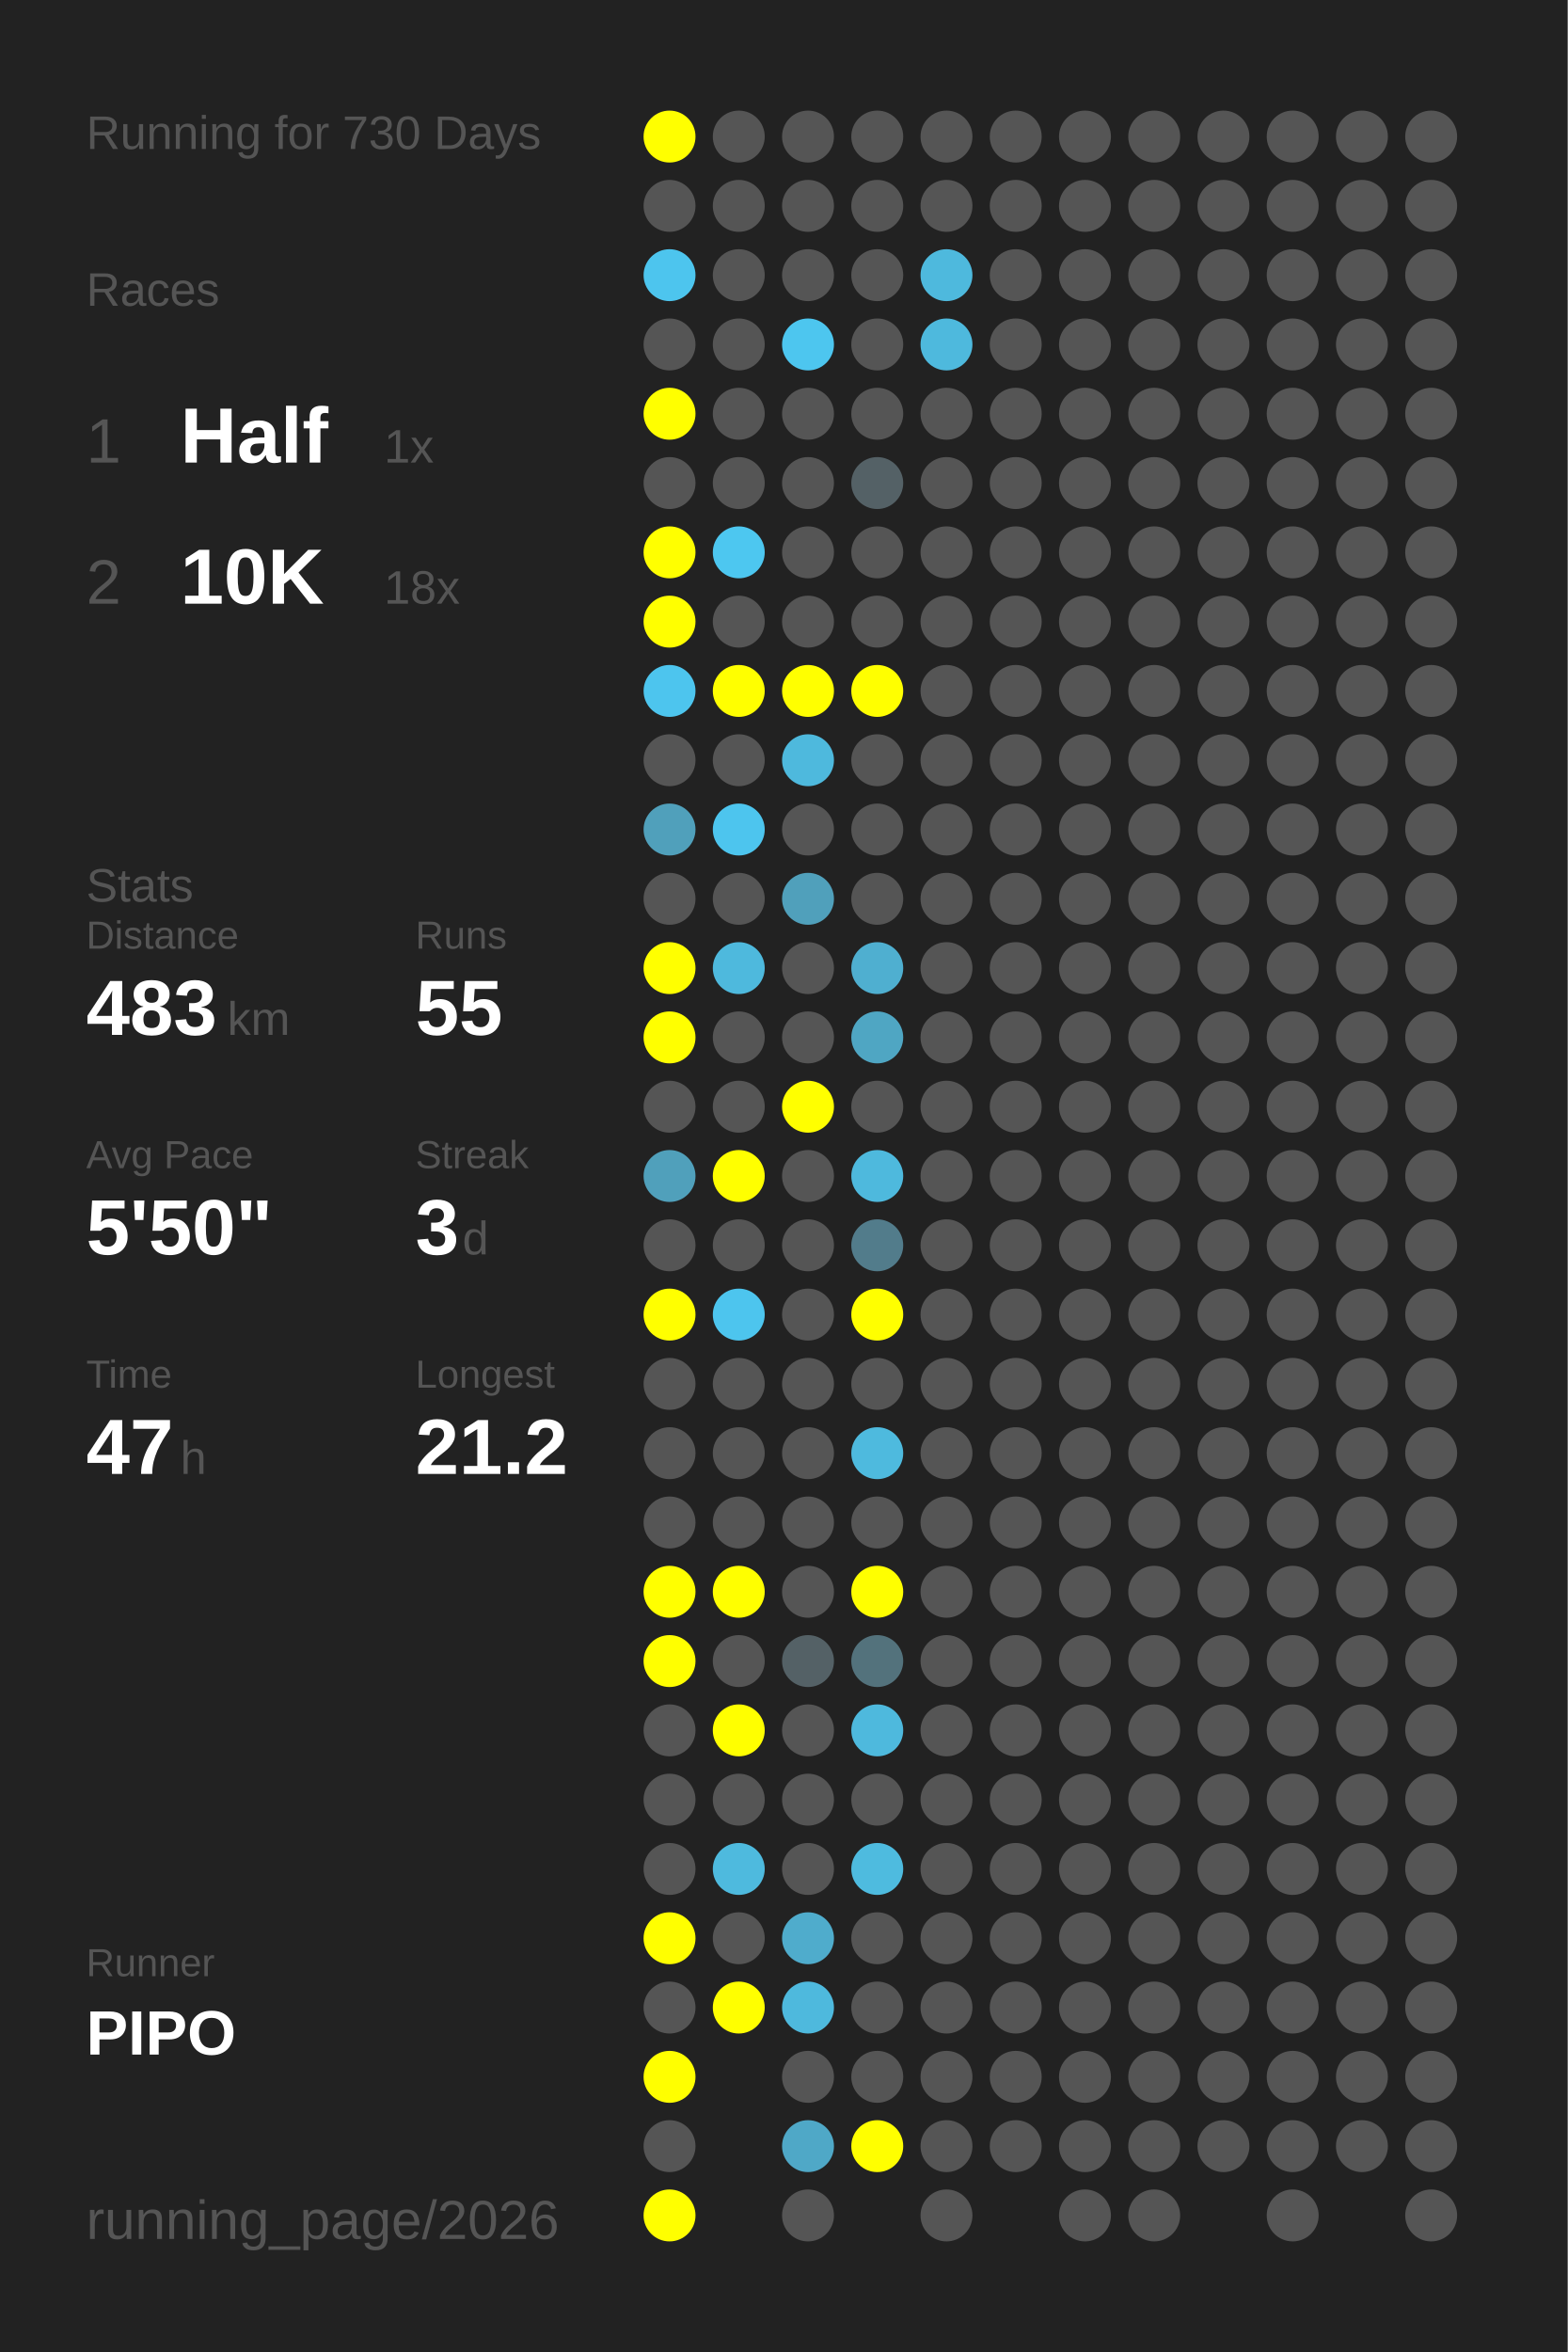
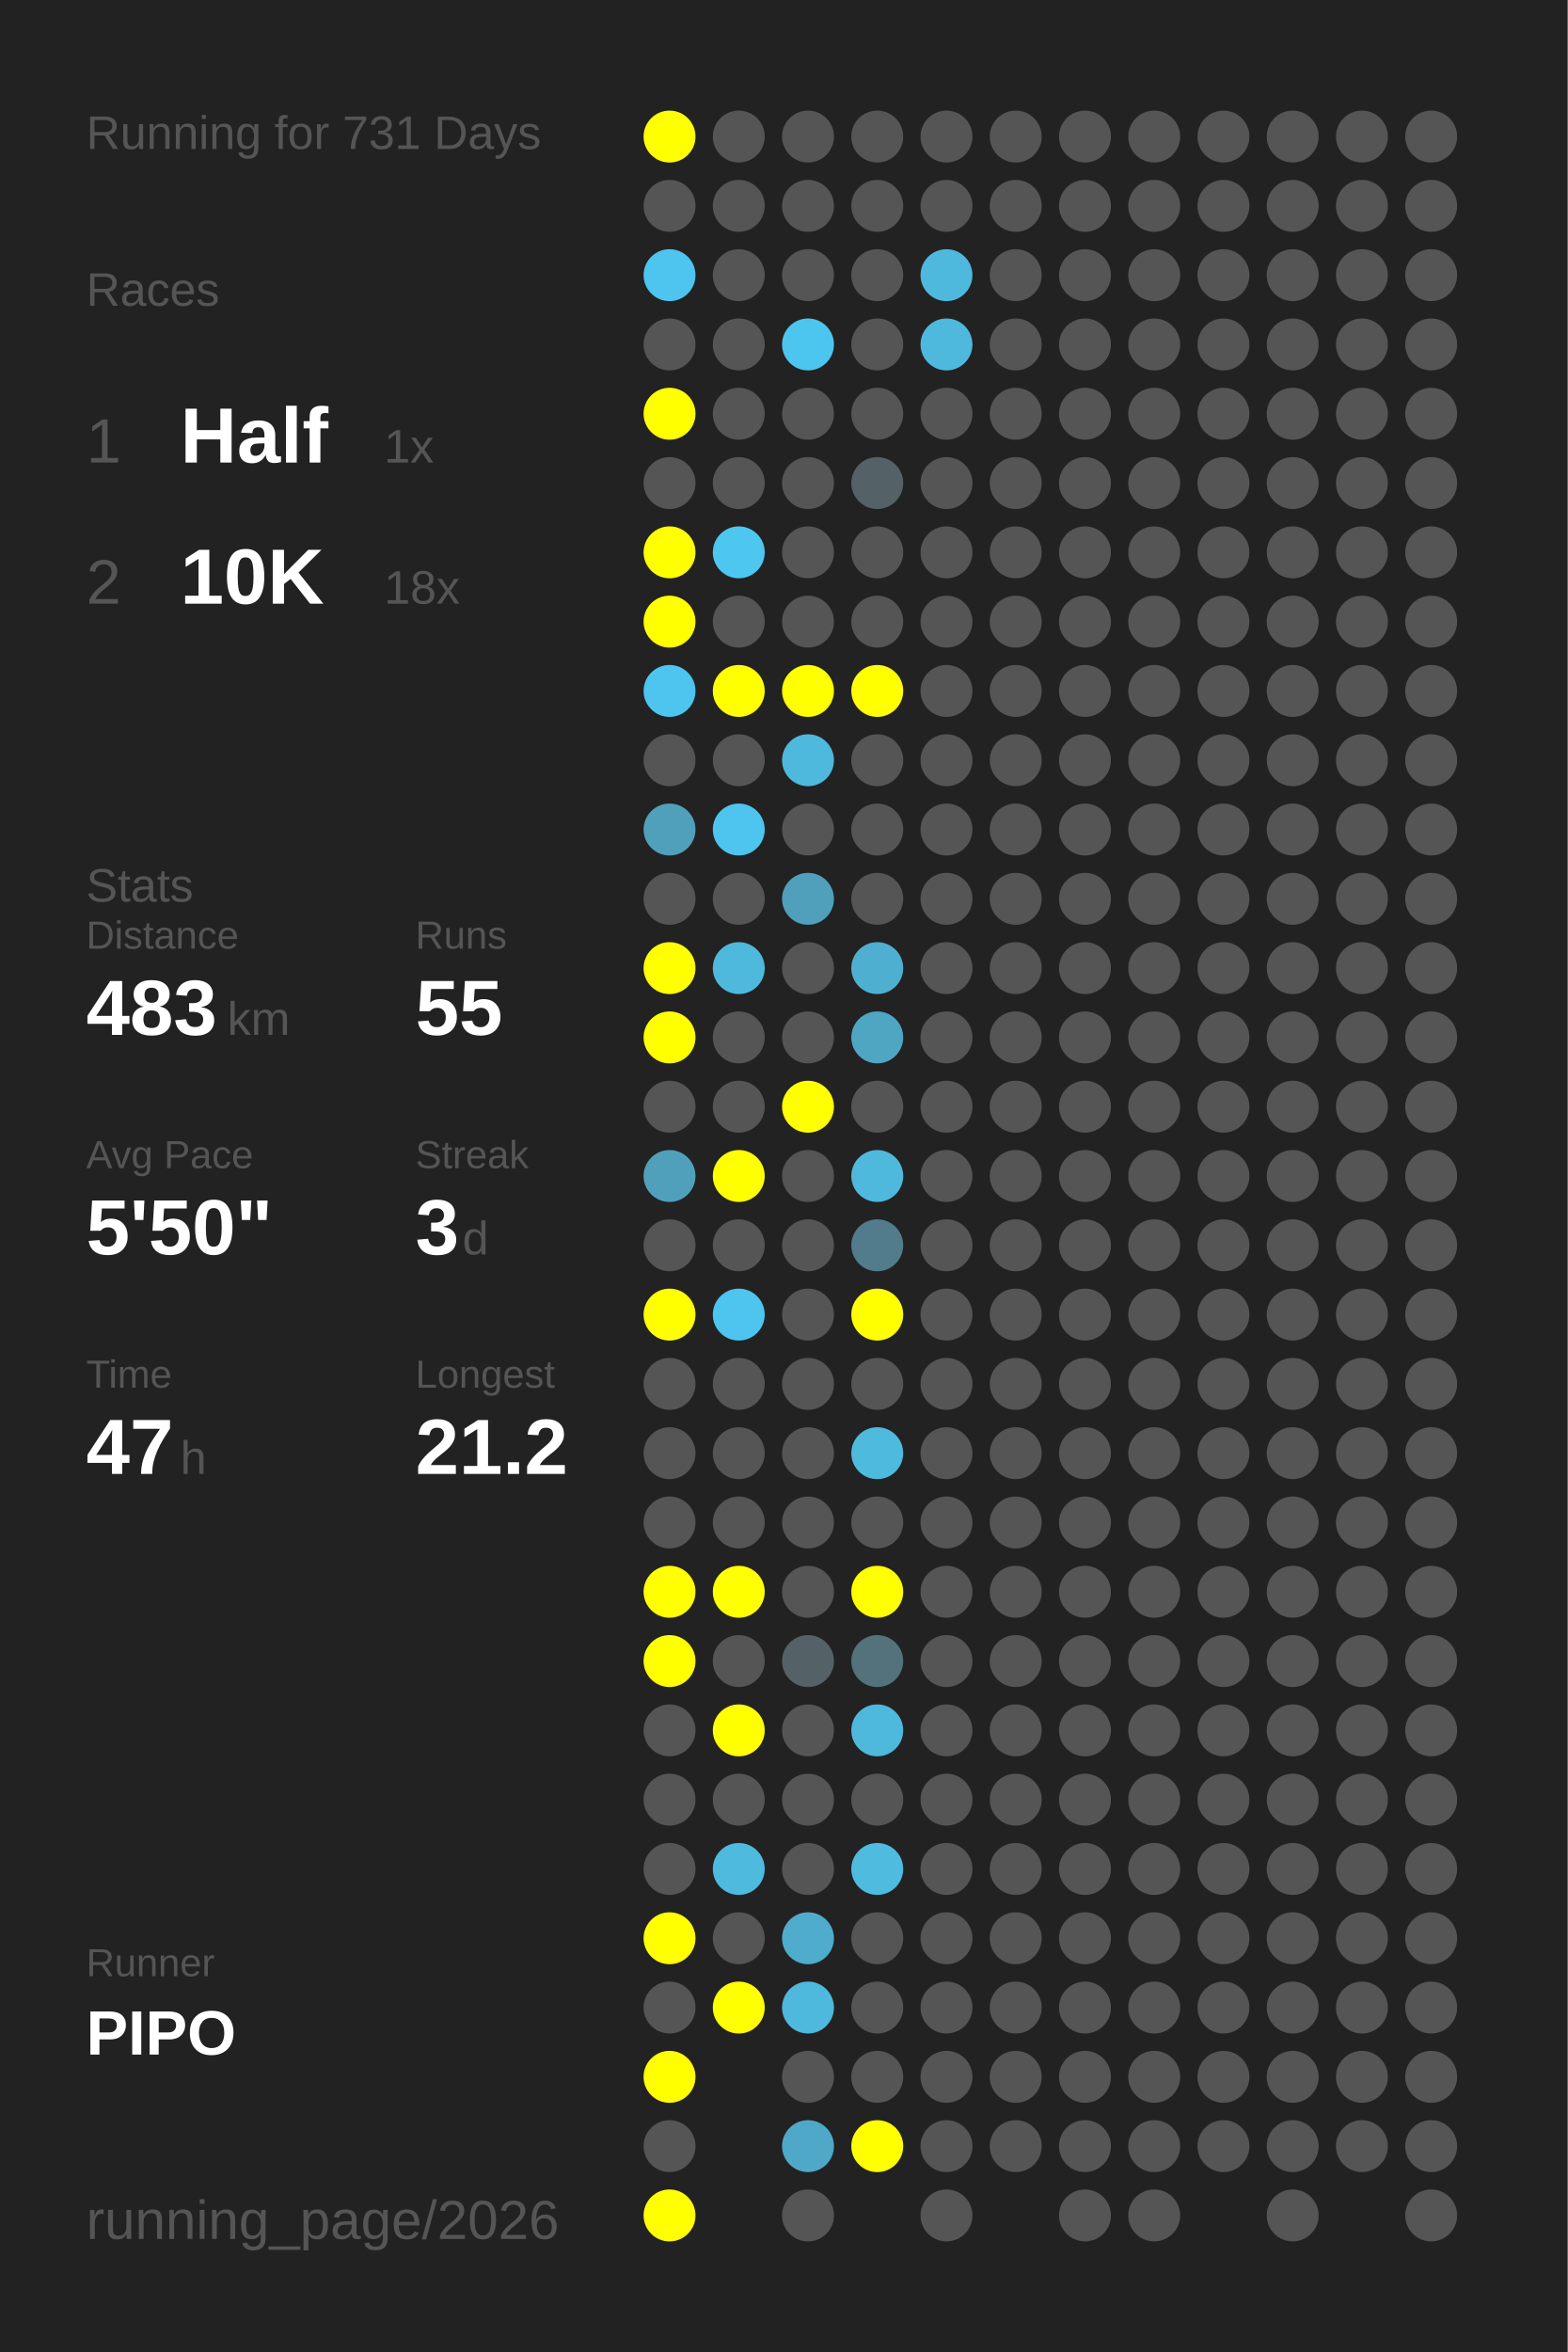
<svg xmlns="http://www.w3.org/2000/svg" baseProfile="full" height="300mm" version="1.1" viewBox="0,0,200,300" width="200mm">
  <defs />
  <rect fill="#222222" height="300" width="200" x="0" y="0" />
-   <text fill="#555555" style="font-size:6px; font-family:Arial;" x="11" y="19">Running for 730 Days</text>
+   <text fill="#555555" style="font-size:6px; font-family:Arial;" x="11" y="19">Running for 731 Days</text>
  <text fill="#555555" style="font-size:6px; font-family:Arial;" x="11" y="39">Races</text>
  <text fill="#555555" style="font-size:8px; font-family:Arial;" x="11" y="59">1</text>
  <text fill="#FFFFFF" style="font-size:10px; font-family:Arial; font-weight:bold;" x="23" y="59">Half</text>
  <text fill="#555555" style="font-size:6px; font-family:Arial;" x="49" y="59">1x</text>
  <text fill="#555555" style="font-size:8px; font-family:Arial;" x="11" y="77">2</text>
  <text fill="#FFFFFF" style="font-size:10px; font-family:Arial; font-weight:bold;" x="23" y="77">10K</text>
  <text fill="#555555" style="font-size:6px; font-family:Arial;" x="49" y="77">18x</text>
  <text fill="#555555" style="font-size:6px; font-family:Arial;" x="11" y="115">Stats</text>
  <text fill="#555555" style="font-size:5px; font-family:Arial;" x="11" y="121">Distance</text>
  <text fill="#FFFFFF" style="font-size:10px; font-family:Arial; font-weight:bold;" x="11" y="132">483</text>
  <text fill="#555555" style="font-size:6px; font-family:Arial;" x="29" y="132">km</text>
  <text fill="#555555" style="font-size:5px; font-family:Arial;" x="53" y="121">Runs</text>
  <text fill="#FFFFFF" style="font-size:10px; font-family:Arial; font-weight:bold;" x="53" y="132">55</text>
  <text fill="#555555" style="font-size:5px; font-family:Arial;" x="11" y="149">Avg Pace</text>
  <text fill="#FFFFFF" style="font-size:10px; font-family:Arial; font-weight:bold;" x="11" y="160">5'50"</text>
  <text fill="#555555" style="font-size:5px; font-family:Arial;" x="53" y="149">Streak</text>
  <text fill="#FFFFFF" style="font-size:10px; font-family:Arial; font-weight:bold;" x="53" y="160">3</text>
  <text fill="#555555" style="font-size:6px; font-family:Arial;" x="59" y="160">d</text>
  <text fill="#555555" style="font-size:5px; font-family:Arial;" x="11" y="177">Time</text>
  <text fill="#FFFFFF" style="font-size:10px; font-family:Arial; font-weight:bold;" x="11" y="188">47</text>
  <text fill="#555555" style="font-size:6px; font-family:Arial;" x="23" y="188">h</text>
  <text fill="#555555" style="font-size:5px; font-family:Arial;" x="53" y="177">Longest</text>
  <text fill="#FFFFFF" style="font-size:10px; font-family:Arial; font-weight:bold;" x="53" y="188">21.2</text>
  <text fill="#555555" style="font-size:5px; font-family:Arial;" x="11" y="252.065">Runner</text>
  <text fill="#FFFFFF" style="font-size:8px; font-family:Arial; font-weight:bold;" x="11" y="262.065">PIPO</text>
  <text fill="#555555" style="font-size:7px; font-family:Arial;" x="11" y="285.581">running_page/2026</text>
  <circle cx="85.417" cy="17.419" fill="#FFFF00" r="3.312" />
  <circle cx="85.417" cy="26.258" fill="#555555" r="3.312" />
  <circle cx="85.417" cy="35.097" fill="#4dc5ee" r="3.312" />
  <circle cx="85.417" cy="43.935" fill="#555555" r="3.312" />
  <circle cx="85.417" cy="52.774" fill="#FFFF00" r="3.312" />
  <circle cx="85.417" cy="61.613" fill="#555555" r="3.312" />
  <circle cx="85.417" cy="70.452" fill="#FFFF00" r="3.312" />
  <circle cx="85.417" cy="79.29" fill="#FFFF00" r="3.312" />
  <circle cx="85.417" cy="88.129" fill="#4dc5ee" r="3.312" />
  <circle cx="85.417" cy="96.968" fill="#555555" r="3.312" />
  <circle cx="85.417" cy="105.806" fill="#50a0bb" r="3.312" />
  <circle cx="85.417" cy="114.645" fill="#555555" r="3.312" />
  <circle cx="85.417" cy="123.484" fill="#FFFF00" r="3.312" />
  <circle cx="85.417" cy="132.323" fill="#FFFF00" r="3.312" />
  <circle cx="85.417" cy="141.161" fill="#555555" r="3.312" />
  <circle cx="85.417" cy="150" fill="#50a0bb" r="3.312" />
  <circle cx="85.417" cy="158.839" fill="#555555" r="3.312" />
  <circle cx="85.417" cy="167.677" fill="#FFFF00" r="3.312" />
  <circle cx="85.417" cy="176.516" fill="#555555" r="3.312" />
  <circle cx="85.417" cy="185.355" fill="#555555" r="3.312" />
  <circle cx="85.417" cy="194.194" fill="#555555" r="3.312" />
  <circle cx="85.417" cy="203.032" fill="#FFFF00" r="3.312" />
  <circle cx="85.417" cy="211.871" fill="#FFFF00" r="3.312" />
  <circle cx="85.417" cy="220.71" fill="#555555" r="3.312" />
  <circle cx="85.417" cy="229.548" fill="#555555" r="3.312" />
  <circle cx="85.417" cy="238.387" fill="#555555" r="3.312" />
  <circle cx="85.417" cy="247.226" fill="#FFFF00" r="3.312" />
  <circle cx="85.417" cy="256.065" fill="#555555" r="3.312" />
  <circle cx="85.417" cy="264.903" fill="#FFFF00" r="3.312" />
  <circle cx="85.417" cy="273.742" fill="#555555" r="3.312" />
  <circle cx="85.417" cy="282.581" fill="#FFFF00" r="3.312" />
  <circle cx="94.25" cy="17.419" fill="#555555" r="3.312" />
  <circle cx="94.25" cy="26.258" fill="#555555" r="3.312" />
  <circle cx="94.25" cy="35.097" fill="#555555" r="3.312" />
  <circle cx="94.25" cy="43.935" fill="#555555" r="3.312" />
  <circle cx="94.25" cy="52.774" fill="#555555" r="3.312" />
  <circle cx="94.25" cy="61.613" fill="#555555" r="3.312" />
  <circle cx="94.25" cy="70.452" fill="#4dc7f0" r="3.312" />
  <circle cx="94.25" cy="79.29" fill="#555555" r="3.312" />
  <circle cx="94.25" cy="88.129" fill="#FFFF00" r="3.312" />
  <circle cx="94.25" cy="96.968" fill="#555555" r="3.312" />
  <circle cx="94.25" cy="105.806" fill="#4dc5ee" r="3.312" />
  <circle cx="94.25" cy="114.645" fill="#555555" r="3.312" />
  <circle cx="94.25" cy="123.484" fill="#4eb9dd" r="3.312" />
  <circle cx="94.25" cy="132.323" fill="#555555" r="3.312" />
  <circle cx="94.25" cy="141.161" fill="#555555" r="3.312" />
  <circle cx="94.25" cy="150" fill="#FFFF00" r="3.312" />
  <circle cx="94.25" cy="158.839" fill="#555555" r="3.312" />
  <circle cx="94.25" cy="167.677" fill="#4dc5ee" r="3.312" />
  <circle cx="94.25" cy="176.516" fill="#555555" r="3.312" />
  <circle cx="94.25" cy="185.355" fill="#555555" r="3.312" />
  <circle cx="94.25" cy="194.194" fill="#555555" r="3.312" />
  <circle cx="94.25" cy="203.032" fill="#FFFF00" r="3.312" />
  <circle cx="94.25" cy="211.871" fill="#555555" r="3.312" />
  <circle cx="94.25" cy="220.71" fill="#FFFF00" r="3.312" />
  <circle cx="94.25" cy="229.548" fill="#555555" r="3.312" />
  <circle cx="94.25" cy="238.387" fill="#4ebade" r="3.312" />
  <circle cx="94.25" cy="247.226" fill="#555555" r="3.312" />
  <circle cx="94.25" cy="256.065" fill="#FFFF00" r="3.312" />
  <circle cx="103.083" cy="17.419" fill="#555555" r="3.312" />
  <circle cx="103.083" cy="26.258" fill="#555555" r="3.312" />
  <circle cx="103.083" cy="35.097" fill="#555555" r="3.312" />
  <circle cx="103.083" cy="43.935" fill="#4dc6ef" r="3.312" />
  <circle cx="103.083" cy="52.774" fill="#555555" r="3.312" />
  <circle cx="103.083" cy="61.613" fill="#555555" r="3.312" />
  <circle cx="103.083" cy="70.452" fill="#555555" r="3.312" />
  <circle cx="103.083" cy="79.29" fill="#555555" r="3.312" />
  <circle cx="103.083" cy="88.129" fill="#FFFF00" r="3.312" />
  <circle cx="103.083" cy="96.968" fill="#4eb9dd" r="3.312" />
  <circle cx="103.083" cy="105.806" fill="#555555" r="3.312" />
  <circle cx="103.083" cy="114.645" fill="#50a0bb" r="3.312" />
  <circle cx="103.083" cy="123.484" fill="#555555" r="3.312" />
  <circle cx="103.083" cy="132.323" fill="#555555" r="3.312" />
  <circle cx="103.083" cy="141.161" fill="#FFFF00" r="3.312" />
  <circle cx="103.083" cy="150" fill="#555555" r="3.312" />
  <circle cx="103.083" cy="158.839" fill="#555555" r="3.312" />
  <circle cx="103.083" cy="167.677" fill="#555555" r="3.312" />
  <circle cx="103.083" cy="176.516" fill="#555555" r="3.312" />
  <circle cx="103.083" cy="185.355" fill="#555555" r="3.312" />
  <circle cx="103.083" cy="194.194" fill="#555555" r="3.312" />
  <circle cx="103.083" cy="203.032" fill="#555555" r="3.312" />
  <circle cx="103.083" cy="211.871" fill="#546166" r="3.312" />
  <circle cx="103.083" cy="220.71" fill="#555555" r="3.312" />
  <circle cx="103.083" cy="229.548" fill="#555555" r="3.312" />
  <circle cx="103.083" cy="238.387" fill="#555555" r="3.312" />
  <circle cx="103.083" cy="247.226" fill="#4faccc" r="3.312" />
  <circle cx="103.083" cy="256.065" fill="#4eb9dd" r="3.312" />
  <circle cx="103.083" cy="264.903" fill="#555555" r="3.312" />
  <circle cx="103.083" cy="273.742" fill="#4fa8c7" r="3.312" />
  <circle cx="103.083" cy="282.581" fill="#555555" r="3.312" />
  <circle cx="111.917" cy="17.419" fill="#555555" r="3.312" />
  <circle cx="111.917" cy="26.258" fill="#555555" r="3.312" />
  <circle cx="111.917" cy="35.097" fill="#555555" r="3.312" />
  <circle cx="111.917" cy="43.935" fill="#555555" r="3.312" />
  <circle cx="111.917" cy="52.774" fill="#555555" r="3.312" />
  <circle cx="111.917" cy="61.613" fill="#546166" r="3.312" />
  <circle cx="111.917" cy="70.452" fill="#555555" r="3.312" />
  <circle cx="111.917" cy="79.29" fill="#555555" r="3.312" />
  <circle cx="111.917" cy="88.129" fill="#FFFF00" r="3.312" />
  <circle cx="111.917" cy="96.968" fill="#555555" r="3.312" />
  <circle cx="111.917" cy="105.806" fill="#555555" r="3.312" />
  <circle cx="111.917" cy="114.645" fill="#555555" r="3.312" />
  <circle cx="111.917" cy="123.484" fill="#4fafd0" r="3.312" />
  <circle cx="111.917" cy="132.323" fill="#4fa6c3" r="3.312" />
  <circle cx="111.917" cy="141.161" fill="#555555" r="3.312" />
  <circle cx="111.917" cy="150" fill="#4eb9dd" r="3.312" />
  <circle cx="111.917" cy="158.839" fill="#527c8b" r="3.312" />
  <circle cx="111.917" cy="167.677" fill="#FFFF00" r="3.312" />
  <circle cx="111.917" cy="176.516" fill="#555555" r="3.312" />
  <circle cx="111.917" cy="185.355" fill="#4ebade" r="3.312" />
  <circle cx="111.917" cy="194.194" fill="#555555" r="3.312" />
  <circle cx="111.917" cy="203.032" fill="#FFFF00" r="3.312" />
  <circle cx="111.917" cy="211.871" fill="#53727c" r="3.312" />
  <circle cx="111.917" cy="220.71" fill="#4eb9dd" r="3.312" />
  <circle cx="111.917" cy="229.548" fill="#555555" r="3.312" />
  <circle cx="111.917" cy="238.387" fill="#4ebbdf" r="3.312" />
  <circle cx="111.917" cy="247.226" fill="#555555" r="3.312" />
  <circle cx="111.917" cy="256.065" fill="#555555" r="3.312" />
  <circle cx="111.917" cy="264.903" fill="#555555" r="3.312" />
  <circle cx="111.917" cy="273.742" fill="#FFFF00" r="3.312" />
  <circle cx="120.75" cy="17.419" fill="#555555" r="3.312" />
  <circle cx="120.75" cy="26.258" fill="#555555" r="3.312" />
  <circle cx="120.75" cy="35.097" fill="#4eb9dd" r="3.312" />
  <circle cx="120.75" cy="43.935" fill="#4eb9dd" r="3.312" />
  <circle cx="120.75" cy="52.774" fill="#555555" r="3.312" />
  <circle cx="120.75" cy="61.613" fill="#555555" r="3.312" />
  <circle cx="120.75" cy="70.452" fill="#555555" r="3.312" />
  <circle cx="120.75" cy="79.29" fill="#555555" r="3.312" />
  <circle cx="120.75" cy="88.129" fill="#555555" r="3.312" />
  <circle cx="120.75" cy="96.968" fill="#555555" r="3.312" />
  <circle cx="120.75" cy="105.806" fill="#555555" r="3.312" />
  <circle cx="120.75" cy="114.645" fill="#555555" r="3.312" />
  <circle cx="120.75" cy="123.484" fill="#555555" r="3.312" />
  <circle cx="120.75" cy="132.323" fill="#555555" r="3.312" />
  <circle cx="120.75" cy="141.161" fill="#555555" r="3.312" />
  <circle cx="120.75" cy="150" fill="#555555" r="3.312" />
  <circle cx="120.75" cy="158.839" fill="#555555" r="3.312" />
  <circle cx="120.75" cy="167.677" fill="#555555" r="3.312" />
  <circle cx="120.75" cy="176.516" fill="#555555" r="3.312" />
  <circle cx="120.75" cy="185.355" fill="#555555" r="3.312" />
  <circle cx="120.75" cy="194.194" fill="#555555" r="3.312" />
  <circle cx="120.75" cy="203.032" fill="#555555" r="3.312" />
  <circle cx="120.75" cy="211.871" fill="#555555" r="3.312" />
  <circle cx="120.75" cy="220.71" fill="#555555" r="3.312" />
  <circle cx="120.75" cy="229.548" fill="#555555" r="3.312" />
  <circle cx="120.75" cy="238.387" fill="#555555" r="3.312" />
  <circle cx="120.75" cy="247.226" fill="#555555" r="3.312" />
  <circle cx="120.75" cy="256.065" fill="#555555" r="3.312" />
  <circle cx="120.75" cy="264.903" fill="#555555" r="3.312" />
  <circle cx="120.75" cy="273.742" fill="#555555" r="3.312" />
  <circle cx="120.75" cy="282.581" fill="#555555" r="3.312" />
  <circle cx="129.583" cy="17.419" fill="#555555" r="3.312" />
  <circle cx="129.583" cy="26.258" fill="#555555" r="3.312" />
  <circle cx="129.583" cy="35.097" fill="#555555" r="3.312" />
  <circle cx="129.583" cy="43.935" fill="#555555" r="3.312" />
  <circle cx="129.583" cy="52.774" fill="#555555" r="3.312" />
  <circle cx="129.583" cy="61.613" fill="#555555" r="3.312" />
  <circle cx="129.583" cy="70.452" fill="#555555" r="3.312" />
  <circle cx="129.583" cy="79.29" fill="#555555" r="3.312" />
  <circle cx="129.583" cy="88.129" fill="#555555" r="3.312" />
  <circle cx="129.583" cy="96.968" fill="#555555" r="3.312" />
  <circle cx="129.583" cy="105.806" fill="#555555" r="3.312" />
  <circle cx="129.583" cy="114.645" fill="#555555" r="3.312" />
  <circle cx="129.583" cy="123.484" fill="#555555" r="3.312" />
  <circle cx="129.583" cy="132.323" fill="#555555" r="3.312" />
  <circle cx="129.583" cy="141.161" fill="#555555" r="3.312" />
  <circle cx="129.583" cy="150" fill="#555555" r="3.312" />
  <circle cx="129.583" cy="158.839" fill="#555555" r="3.312" />
  <circle cx="129.583" cy="167.677" fill="#555555" r="3.312" />
  <circle cx="129.583" cy="176.516" fill="#555555" r="3.312" />
  <circle cx="129.583" cy="185.355" fill="#555555" r="3.312" />
  <circle cx="129.583" cy="194.194" fill="#555555" r="3.312" />
  <circle cx="129.583" cy="203.032" fill="#555555" r="3.312" />
  <circle cx="129.583" cy="211.871" fill="#555555" r="3.312" />
  <circle cx="129.583" cy="220.71" fill="#555555" r="3.312" />
  <circle cx="129.583" cy="229.548" fill="#555555" r="3.312" />
  <circle cx="129.583" cy="238.387" fill="#555555" r="3.312" />
  <circle cx="129.583" cy="247.226" fill="#555555" r="3.312" />
  <circle cx="129.583" cy="256.065" fill="#555555" r="3.312" />
  <circle cx="129.583" cy="264.903" fill="#555555" r="3.312" />
  <circle cx="129.583" cy="273.742" fill="#555555" r="3.312" />
  <circle cx="138.417" cy="17.419" fill="#555555" r="3.312" />
  <circle cx="138.417" cy="26.258" fill="#555555" r="3.312" />
  <circle cx="138.417" cy="35.097" fill="#555555" r="3.312" />
  <circle cx="138.417" cy="43.935" fill="#555555" r="3.312" />
  <circle cx="138.417" cy="52.774" fill="#555555" r="3.312" />
  <circle cx="138.417" cy="61.613" fill="#555555" r="3.312" />
  <circle cx="138.417" cy="70.452" fill="#555555" r="3.312" />
  <circle cx="138.417" cy="79.29" fill="#555555" r="3.312" />
  <circle cx="138.417" cy="88.129" fill="#555555" r="3.312" />
  <circle cx="138.417" cy="96.968" fill="#555555" r="3.312" />
  <circle cx="138.417" cy="105.806" fill="#555555" r="3.312" />
  <circle cx="138.417" cy="114.645" fill="#555555" r="3.312" />
  <circle cx="138.417" cy="123.484" fill="#555555" r="3.312" />
  <circle cx="138.417" cy="132.323" fill="#555555" r="3.312" />
  <circle cx="138.417" cy="141.161" fill="#555555" r="3.312" />
  <circle cx="138.417" cy="150" fill="#555555" r="3.312" />
  <circle cx="138.417" cy="158.839" fill="#555555" r="3.312" />
  <circle cx="138.417" cy="167.677" fill="#555555" r="3.312" />
  <circle cx="138.417" cy="176.516" fill="#555555" r="3.312" />
  <circle cx="138.417" cy="185.355" fill="#555555" r="3.312" />
  <circle cx="138.417" cy="194.194" fill="#555555" r="3.312" />
  <circle cx="138.417" cy="203.032" fill="#555555" r="3.312" />
  <circle cx="138.417" cy="211.871" fill="#555555" r="3.312" />
  <circle cx="138.417" cy="220.71" fill="#555555" r="3.312" />
  <circle cx="138.417" cy="229.548" fill="#555555" r="3.312" />
  <circle cx="138.417" cy="238.387" fill="#555555" r="3.312" />
  <circle cx="138.417" cy="247.226" fill="#555555" r="3.312" />
  <circle cx="138.417" cy="256.065" fill="#555555" r="3.312" />
  <circle cx="138.417" cy="264.903" fill="#555555" r="3.312" />
  <circle cx="138.417" cy="273.742" fill="#555555" r="3.312" />
  <circle cx="138.417" cy="282.581" fill="#555555" r="3.312" />
  <circle cx="147.25" cy="17.419" fill="#555555" r="3.312" />
  <circle cx="147.25" cy="26.258" fill="#555555" r="3.312" />
  <circle cx="147.25" cy="35.097" fill="#555555" r="3.312" />
  <circle cx="147.25" cy="43.935" fill="#555555" r="3.312" />
  <circle cx="147.25" cy="52.774" fill="#555555" r="3.312" />
  <circle cx="147.25" cy="61.613" fill="#555555" r="3.312" />
  <circle cx="147.25" cy="70.452" fill="#555555" r="3.312" />
  <circle cx="147.25" cy="79.29" fill="#555555" r="3.312" />
  <circle cx="147.25" cy="88.129" fill="#555555" r="3.312" />
  <circle cx="147.25" cy="96.968" fill="#555555" r="3.312" />
  <circle cx="147.25" cy="105.806" fill="#555555" r="3.312" />
  <circle cx="147.25" cy="114.645" fill="#555555" r="3.312" />
  <circle cx="147.25" cy="123.484" fill="#555555" r="3.312" />
  <circle cx="147.25" cy="132.323" fill="#555555" r="3.312" />
  <circle cx="147.25" cy="141.161" fill="#555555" r="3.312" />
  <circle cx="147.25" cy="150" fill="#555555" r="3.312" />
  <circle cx="147.25" cy="158.839" fill="#555555" r="3.312" />
  <circle cx="147.25" cy="167.677" fill="#555555" r="3.312" />
  <circle cx="147.25" cy="176.516" fill="#555555" r="3.312" />
  <circle cx="147.25" cy="185.355" fill="#555555" r="3.312" />
  <circle cx="147.25" cy="194.194" fill="#555555" r="3.312" />
  <circle cx="147.25" cy="203.032" fill="#555555" r="3.312" />
  <circle cx="147.25" cy="211.871" fill="#555555" r="3.312" />
  <circle cx="147.25" cy="220.71" fill="#555555" r="3.312" />
  <circle cx="147.25" cy="229.548" fill="#555555" r="3.312" />
  <circle cx="147.25" cy="238.387" fill="#555555" r="3.312" />
  <circle cx="147.25" cy="247.226" fill="#555555" r="3.312" />
  <circle cx="147.25" cy="256.065" fill="#555555" r="3.312" />
  <circle cx="147.25" cy="264.903" fill="#555555" r="3.312" />
  <circle cx="147.25" cy="273.742" fill="#555555" r="3.312" />
  <circle cx="147.25" cy="282.581" fill="#555555" r="3.312" />
  <circle cx="156.083" cy="17.419" fill="#555555" r="3.312" />
  <circle cx="156.083" cy="26.258" fill="#555555" r="3.312" />
  <circle cx="156.083" cy="35.097" fill="#555555" r="3.312" />
  <circle cx="156.083" cy="43.935" fill="#555555" r="3.312" />
  <circle cx="156.083" cy="52.774" fill="#555555" r="3.312" />
  <circle cx="156.083" cy="61.613" fill="#555555" r="3.312" />
  <circle cx="156.083" cy="70.452" fill="#555555" r="3.312" />
  <circle cx="156.083" cy="79.29" fill="#555555" r="3.312" />
  <circle cx="156.083" cy="88.129" fill="#555555" r="3.312" />
  <circle cx="156.083" cy="96.968" fill="#555555" r="3.312" />
  <circle cx="156.083" cy="105.806" fill="#555555" r="3.312" />
  <circle cx="156.083" cy="114.645" fill="#555555" r="3.312" />
  <circle cx="156.083" cy="123.484" fill="#555555" r="3.312" />
  <circle cx="156.083" cy="132.323" fill="#555555" r="3.312" />
  <circle cx="156.083" cy="141.161" fill="#555555" r="3.312" />
  <circle cx="156.083" cy="150" fill="#555555" r="3.312" />
  <circle cx="156.083" cy="158.839" fill="#555555" r="3.312" />
  <circle cx="156.083" cy="167.677" fill="#555555" r="3.312" />
  <circle cx="156.083" cy="176.516" fill="#555555" r="3.312" />
  <circle cx="156.083" cy="185.355" fill="#555555" r="3.312" />
  <circle cx="156.083" cy="194.194" fill="#555555" r="3.312" />
  <circle cx="156.083" cy="203.032" fill="#555555" r="3.312" />
  <circle cx="156.083" cy="211.871" fill="#555555" r="3.312" />
  <circle cx="156.083" cy="220.71" fill="#555555" r="3.312" />
  <circle cx="156.083" cy="229.548" fill="#555555" r="3.312" />
  <circle cx="156.083" cy="238.387" fill="#555555" r="3.312" />
  <circle cx="156.083" cy="247.226" fill="#555555" r="3.312" />
  <circle cx="156.083" cy="256.065" fill="#555555" r="3.312" />
  <circle cx="156.083" cy="264.903" fill="#555555" r="3.312" />
  <circle cx="156.083" cy="273.742" fill="#555555" r="3.312" />
  <circle cx="164.917" cy="17.419" fill="#555555" r="3.312" />
  <circle cx="164.917" cy="26.258" fill="#555555" r="3.312" />
  <circle cx="164.917" cy="35.097" fill="#555555" r="3.312" />
  <circle cx="164.917" cy="43.935" fill="#555555" r="3.312" />
  <circle cx="164.917" cy="52.774" fill="#555555" r="3.312" />
  <circle cx="164.917" cy="61.613" fill="#555555" r="3.312" />
  <circle cx="164.917" cy="70.452" fill="#555555" r="3.312" />
  <circle cx="164.917" cy="79.29" fill="#555555" r="3.312" />
  <circle cx="164.917" cy="88.129" fill="#555555" r="3.312" />
  <circle cx="164.917" cy="96.968" fill="#555555" r="3.312" />
  <circle cx="164.917" cy="105.806" fill="#555555" r="3.312" />
  <circle cx="164.917" cy="114.645" fill="#555555" r="3.312" />
  <circle cx="164.917" cy="123.484" fill="#555555" r="3.312" />
  <circle cx="164.917" cy="132.323" fill="#555555" r="3.312" />
  <circle cx="164.917" cy="141.161" fill="#555555" r="3.312" />
  <circle cx="164.917" cy="150" fill="#555555" r="3.312" />
  <circle cx="164.917" cy="158.839" fill="#555555" r="3.312" />
  <circle cx="164.917" cy="167.677" fill="#555555" r="3.312" />
  <circle cx="164.917" cy="176.516" fill="#555555" r="3.312" />
  <circle cx="164.917" cy="185.355" fill="#555555" r="3.312" />
  <circle cx="164.917" cy="194.194" fill="#555555" r="3.312" />
  <circle cx="164.917" cy="203.032" fill="#555555" r="3.312" />
  <circle cx="164.917" cy="211.871" fill="#555555" r="3.312" />
  <circle cx="164.917" cy="220.71" fill="#555555" r="3.312" />
  <circle cx="164.917" cy="229.548" fill="#555555" r="3.312" />
  <circle cx="164.917" cy="238.387" fill="#555555" r="3.312" />
  <circle cx="164.917" cy="247.226" fill="#555555" r="3.312" />
  <circle cx="164.917" cy="256.065" fill="#555555" r="3.312" />
  <circle cx="164.917" cy="264.903" fill="#555555" r="3.312" />
  <circle cx="164.917" cy="273.742" fill="#555555" r="3.312" />
  <circle cx="164.917" cy="282.581" fill="#555555" r="3.312" />
  <circle cx="173.75" cy="17.419" fill="#555555" r="3.312" />
  <circle cx="173.75" cy="26.258" fill="#555555" r="3.312" />
  <circle cx="173.75" cy="35.097" fill="#555555" r="3.312" />
  <circle cx="173.75" cy="43.935" fill="#555555" r="3.312" />
  <circle cx="173.75" cy="52.774" fill="#555555" r="3.312" />
  <circle cx="173.75" cy="61.613" fill="#555555" r="3.312" />
  <circle cx="173.75" cy="70.452" fill="#555555" r="3.312" />
  <circle cx="173.75" cy="79.29" fill="#555555" r="3.312" />
  <circle cx="173.75" cy="88.129" fill="#555555" r="3.312" />
  <circle cx="173.75" cy="96.968" fill="#555555" r="3.312" />
  <circle cx="173.75" cy="105.806" fill="#555555" r="3.312" />
  <circle cx="173.75" cy="114.645" fill="#555555" r="3.312" />
  <circle cx="173.75" cy="123.484" fill="#555555" r="3.312" />
  <circle cx="173.75" cy="132.323" fill="#555555" r="3.312" />
  <circle cx="173.75" cy="141.161" fill="#555555" r="3.312" />
  <circle cx="173.75" cy="150" fill="#555555" r="3.312" />
  <circle cx="173.75" cy="158.839" fill="#555555" r="3.312" />
  <circle cx="173.75" cy="167.677" fill="#555555" r="3.312" />
  <circle cx="173.75" cy="176.516" fill="#555555" r="3.312" />
  <circle cx="173.75" cy="185.355" fill="#555555" r="3.312" />
  <circle cx="173.75" cy="194.194" fill="#555555" r="3.312" />
  <circle cx="173.75" cy="203.032" fill="#555555" r="3.312" />
  <circle cx="173.75" cy="211.871" fill="#555555" r="3.312" />
  <circle cx="173.75" cy="220.71" fill="#555555" r="3.312" />
  <circle cx="173.75" cy="229.548" fill="#555555" r="3.312" />
  <circle cx="173.75" cy="238.387" fill="#555555" r="3.312" />
  <circle cx="173.75" cy="247.226" fill="#555555" r="3.312" />
  <circle cx="173.75" cy="256.065" fill="#555555" r="3.312" />
  <circle cx="173.75" cy="264.903" fill="#555555" r="3.312" />
  <circle cx="173.75" cy="273.742" fill="#555555" r="3.312" />
  <circle cx="182.583" cy="17.419" fill="#555555" r="3.312" />
  <circle cx="182.583" cy="26.258" fill="#555555" r="3.312" />
  <circle cx="182.583" cy="35.097" fill="#555555" r="3.312" />
  <circle cx="182.583" cy="43.935" fill="#555555" r="3.312" />
  <circle cx="182.583" cy="52.774" fill="#555555" r="3.312" />
  <circle cx="182.583" cy="61.613" fill="#555555" r="3.312" />
  <circle cx="182.583" cy="70.452" fill="#555555" r="3.312" />
  <circle cx="182.583" cy="79.29" fill="#555555" r="3.312" />
  <circle cx="182.583" cy="88.129" fill="#555555" r="3.312" />
  <circle cx="182.583" cy="96.968" fill="#555555" r="3.312" />
  <circle cx="182.583" cy="105.806" fill="#555555" r="3.312" />
  <circle cx="182.583" cy="114.645" fill="#555555" r="3.312" />
  <circle cx="182.583" cy="123.484" fill="#555555" r="3.312" />
  <circle cx="182.583" cy="132.323" fill="#555555" r="3.312" />
  <circle cx="182.583" cy="141.161" fill="#555555" r="3.312" />
  <circle cx="182.583" cy="150" fill="#555555" r="3.312" />
  <circle cx="182.583" cy="158.839" fill="#555555" r="3.312" />
  <circle cx="182.583" cy="167.677" fill="#555555" r="3.312" />
  <circle cx="182.583" cy="176.516" fill="#555555" r="3.312" />
  <circle cx="182.583" cy="185.355" fill="#555555" r="3.312" />
  <circle cx="182.583" cy="194.194" fill="#555555" r="3.312" />
  <circle cx="182.583" cy="203.032" fill="#555555" r="3.312" />
  <circle cx="182.583" cy="211.871" fill="#555555" r="3.312" />
  <circle cx="182.583" cy="220.71" fill="#555555" r="3.312" />
  <circle cx="182.583" cy="229.548" fill="#555555" r="3.312" />
  <circle cx="182.583" cy="238.387" fill="#555555" r="3.312" />
  <circle cx="182.583" cy="247.226" fill="#555555" r="3.312" />
  <circle cx="182.583" cy="256.065" fill="#555555" r="3.312" />
  <circle cx="182.583" cy="264.903" fill="#555555" r="3.312" />
  <circle cx="182.583" cy="273.742" fill="#555555" r="3.312" />
  <circle cx="182.583" cy="282.581" fill="#555555" r="3.312" />
</svg>
